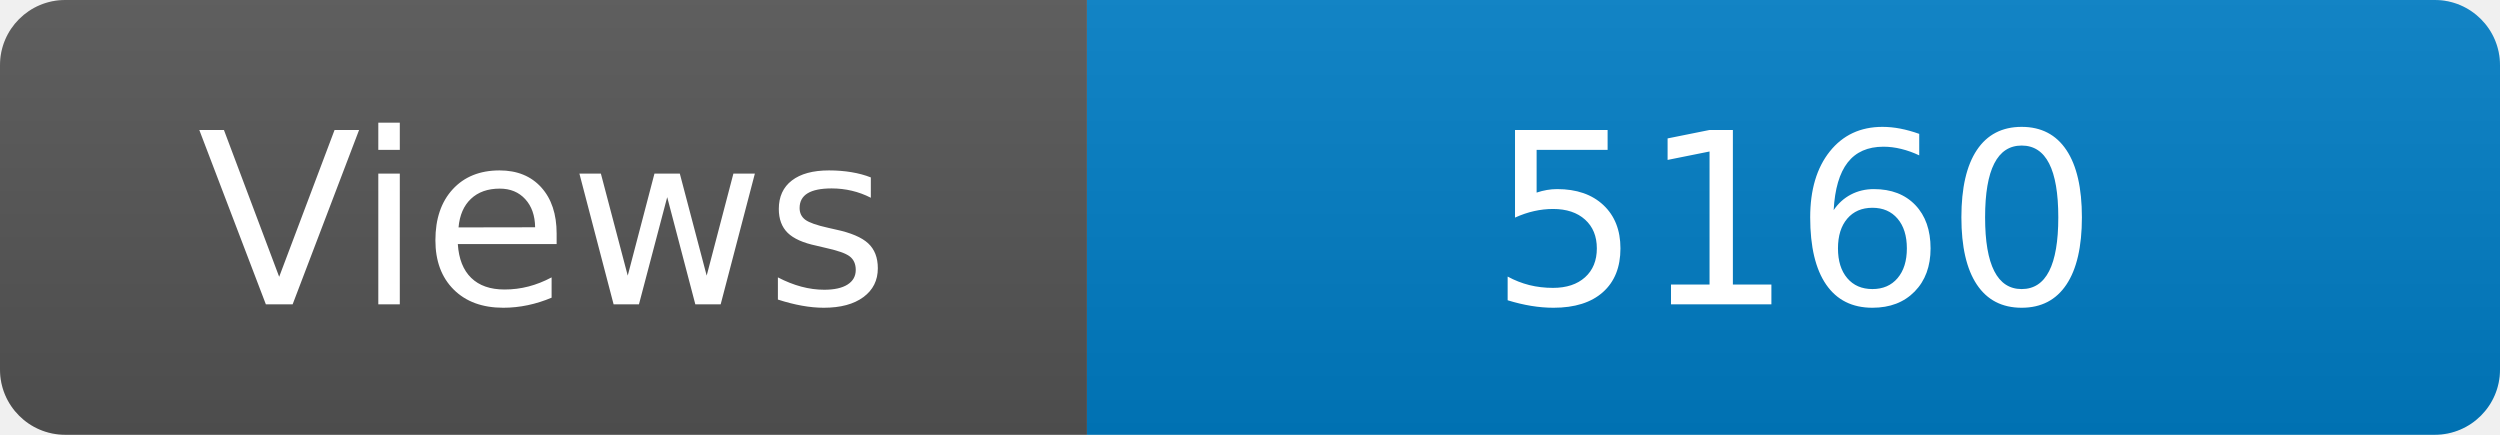
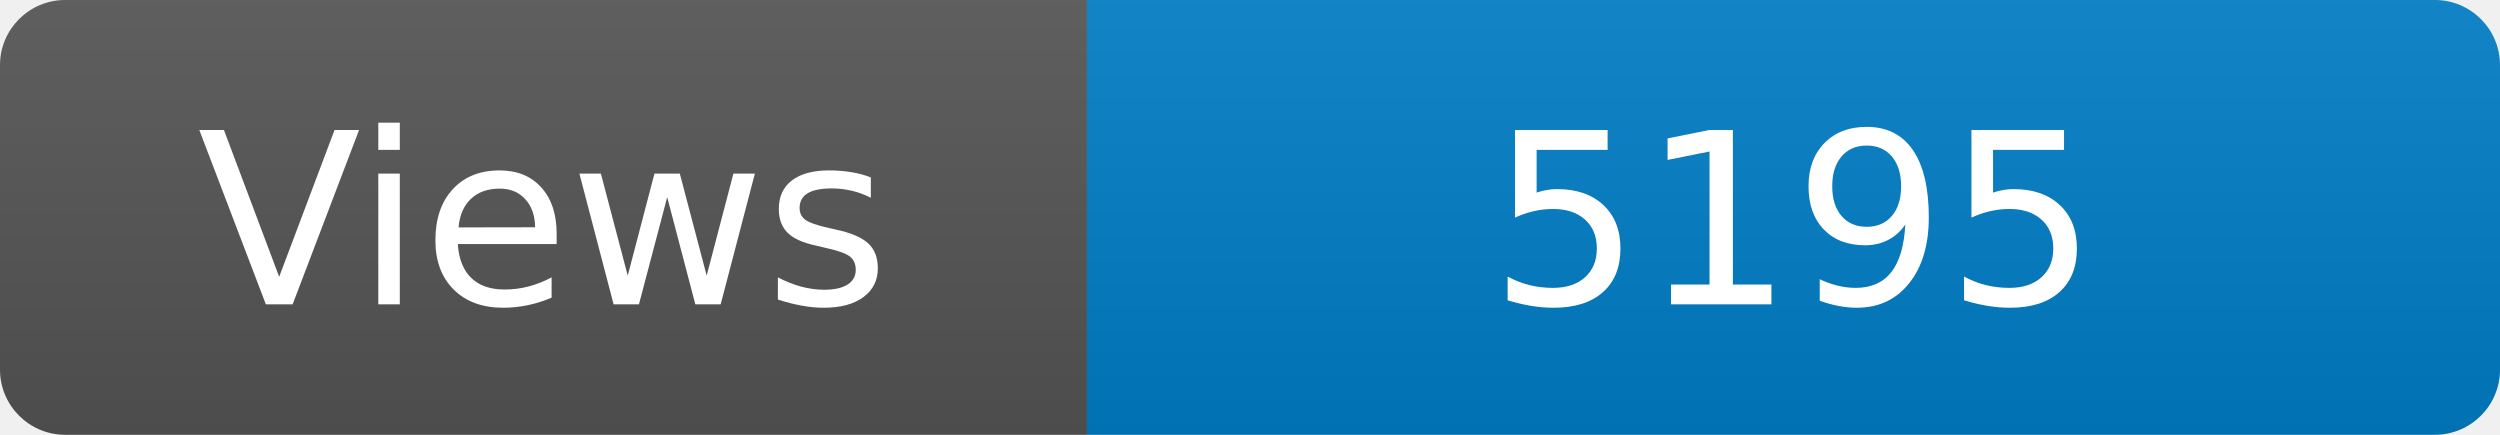
<svg xmlns="http://www.w3.org/2000/svg" width="115" height="20" role="img" aria-label="Maintained?: yes">
  <linearGradient id="s" x2="0" y2="100%">
    <stop offset="0" stop-color="#bbb" stop-opacity=".1" />
    <stop offset="1" stop-opacity=".1" />
  </linearGradient>
  <clipPath id="r">
    <rect width="115" height="20" rx="3" fill="#fff" />
  </clipPath>
  <g clip-path="url(#r)">
    <rect width="50" height="20" fill="#555" />
    <rect x="50" width="160" height="20" fill="#007ec6" />
    <rect width="115" height="20" fill="url(#s)" />
  </g>
  <g fill="#fff" text-anchor="middle" font-family="Verdana,Geneva,DejaVu Sans,sans-serif" font-size="110">
    <text x="250" y="140" transform="scale(.1)" fill="#fff">Views</text>
-     <text x="825" y="140" transform="scale(.1)" fill="#fff">5160</text>
+     <text x="825" y="140" transform="scale(.1)" fill="#fff">5195</text>
  </g>
</svg>
